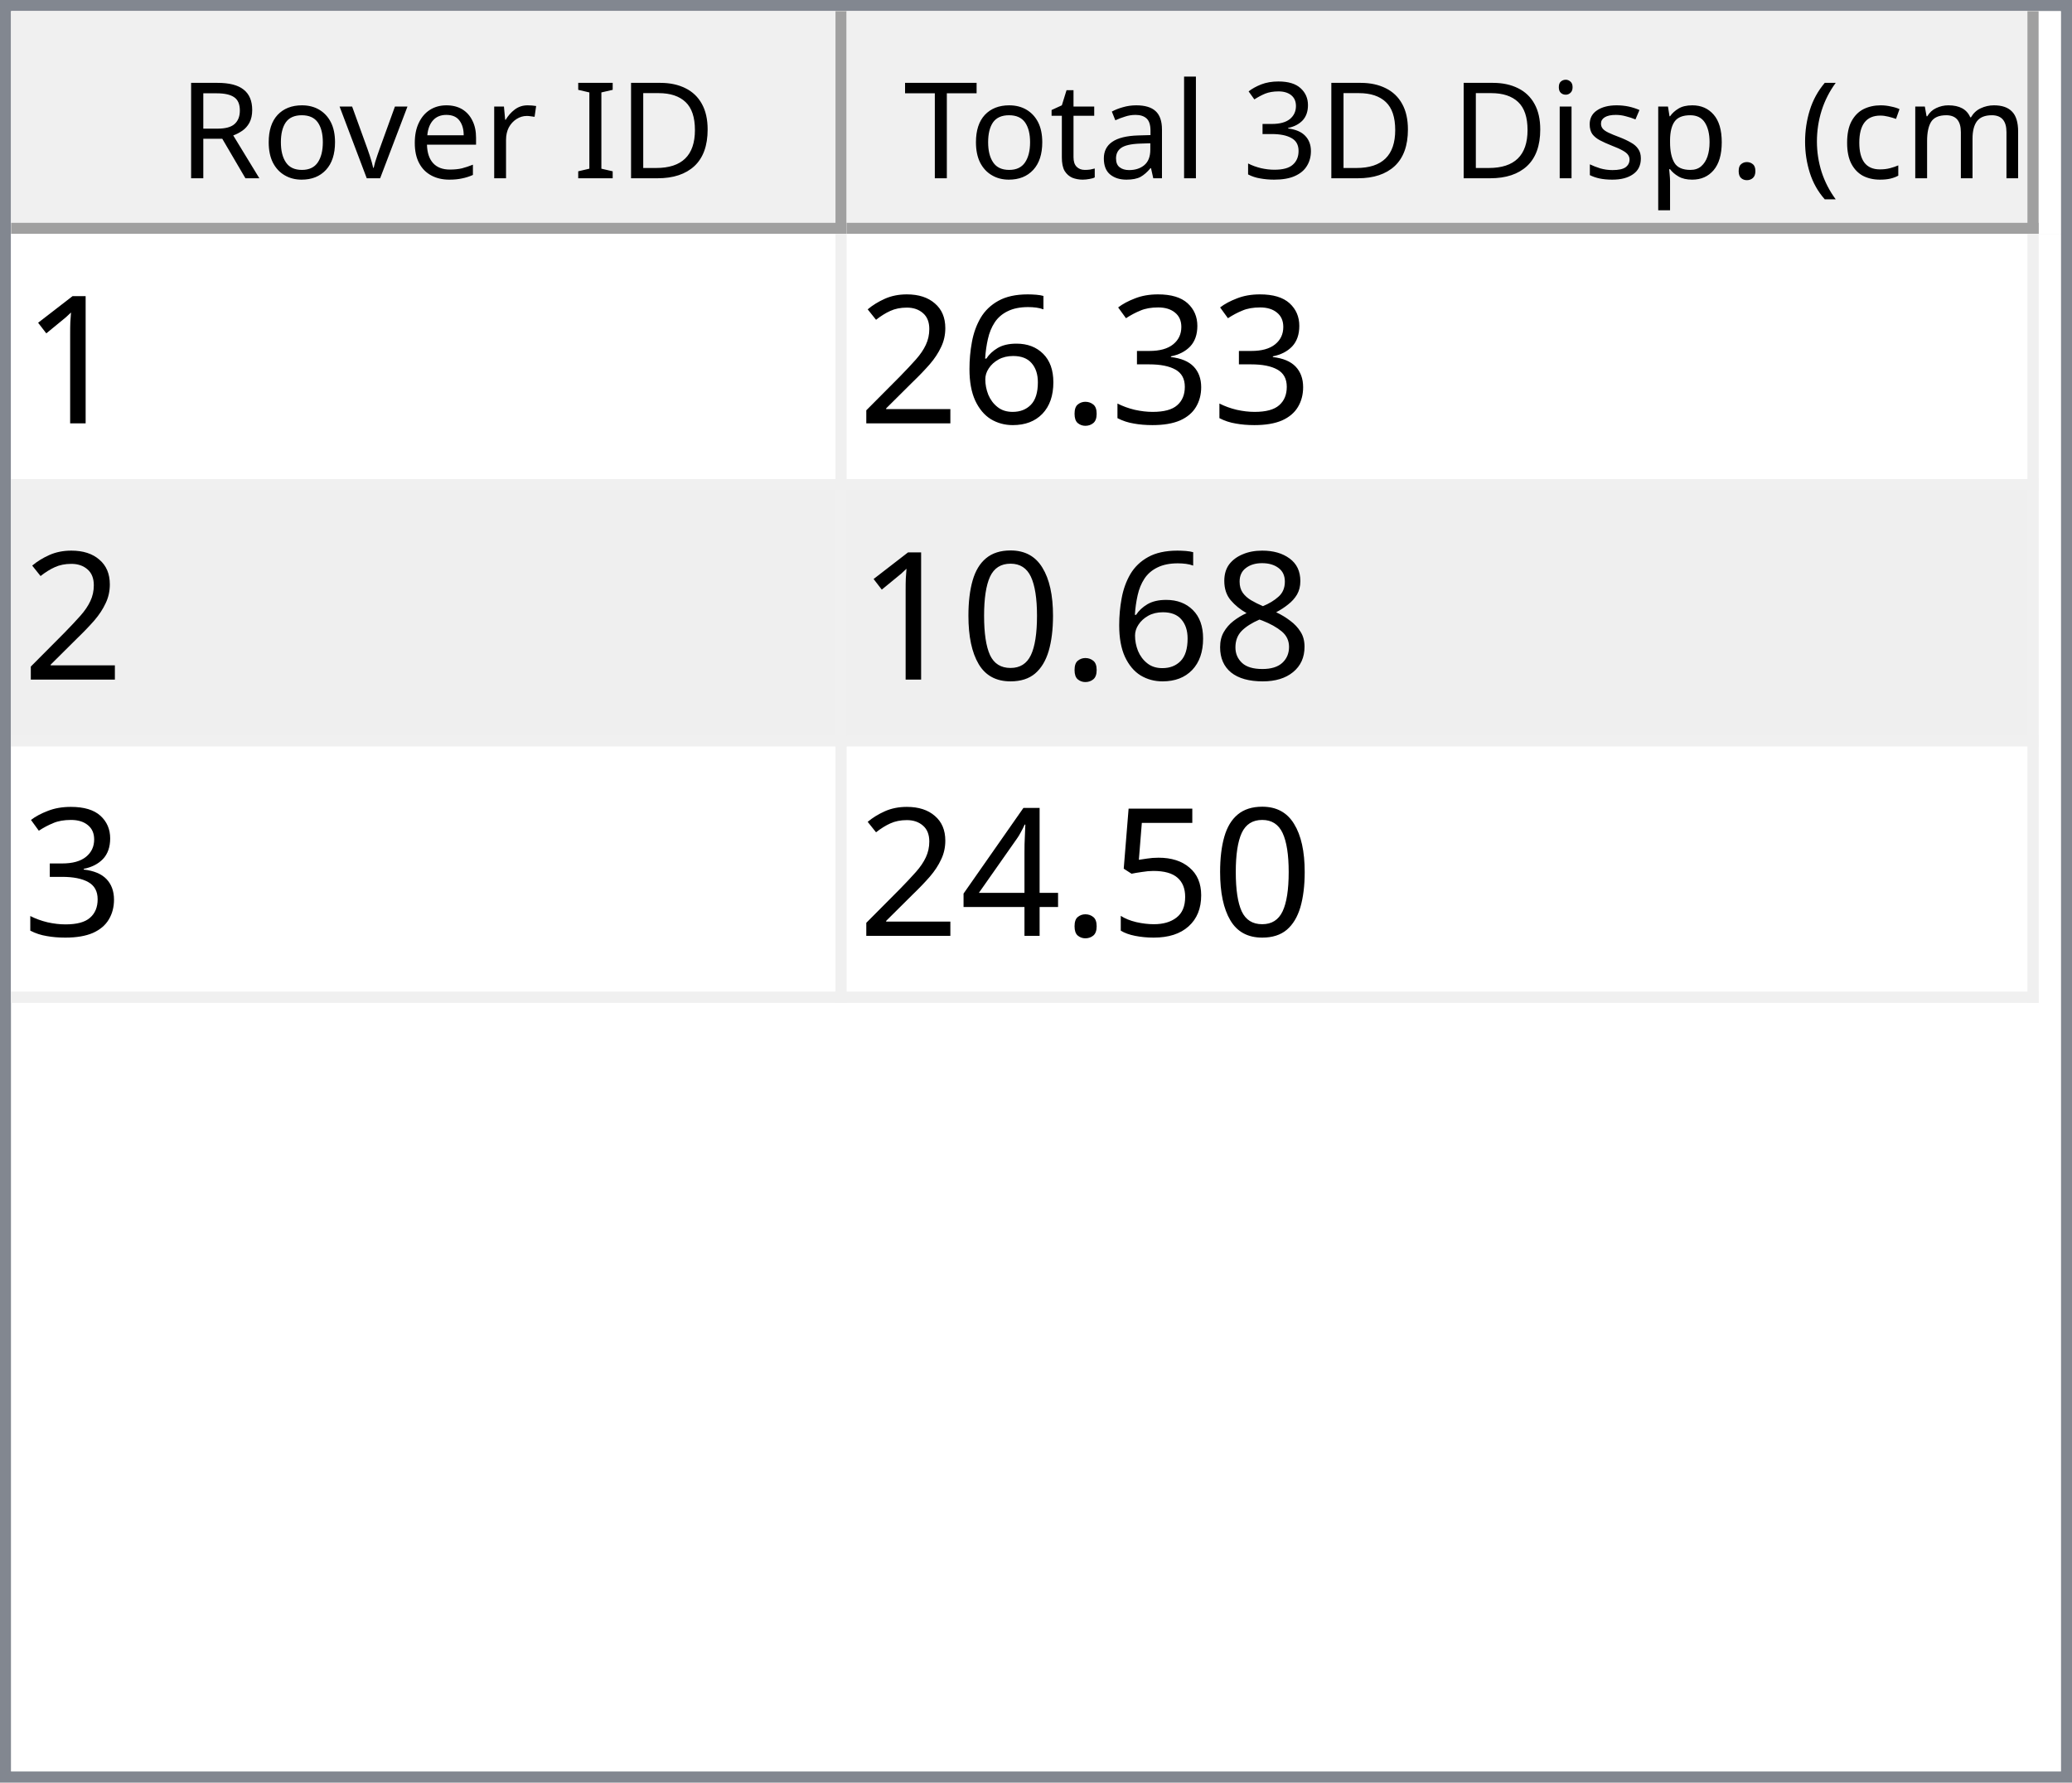
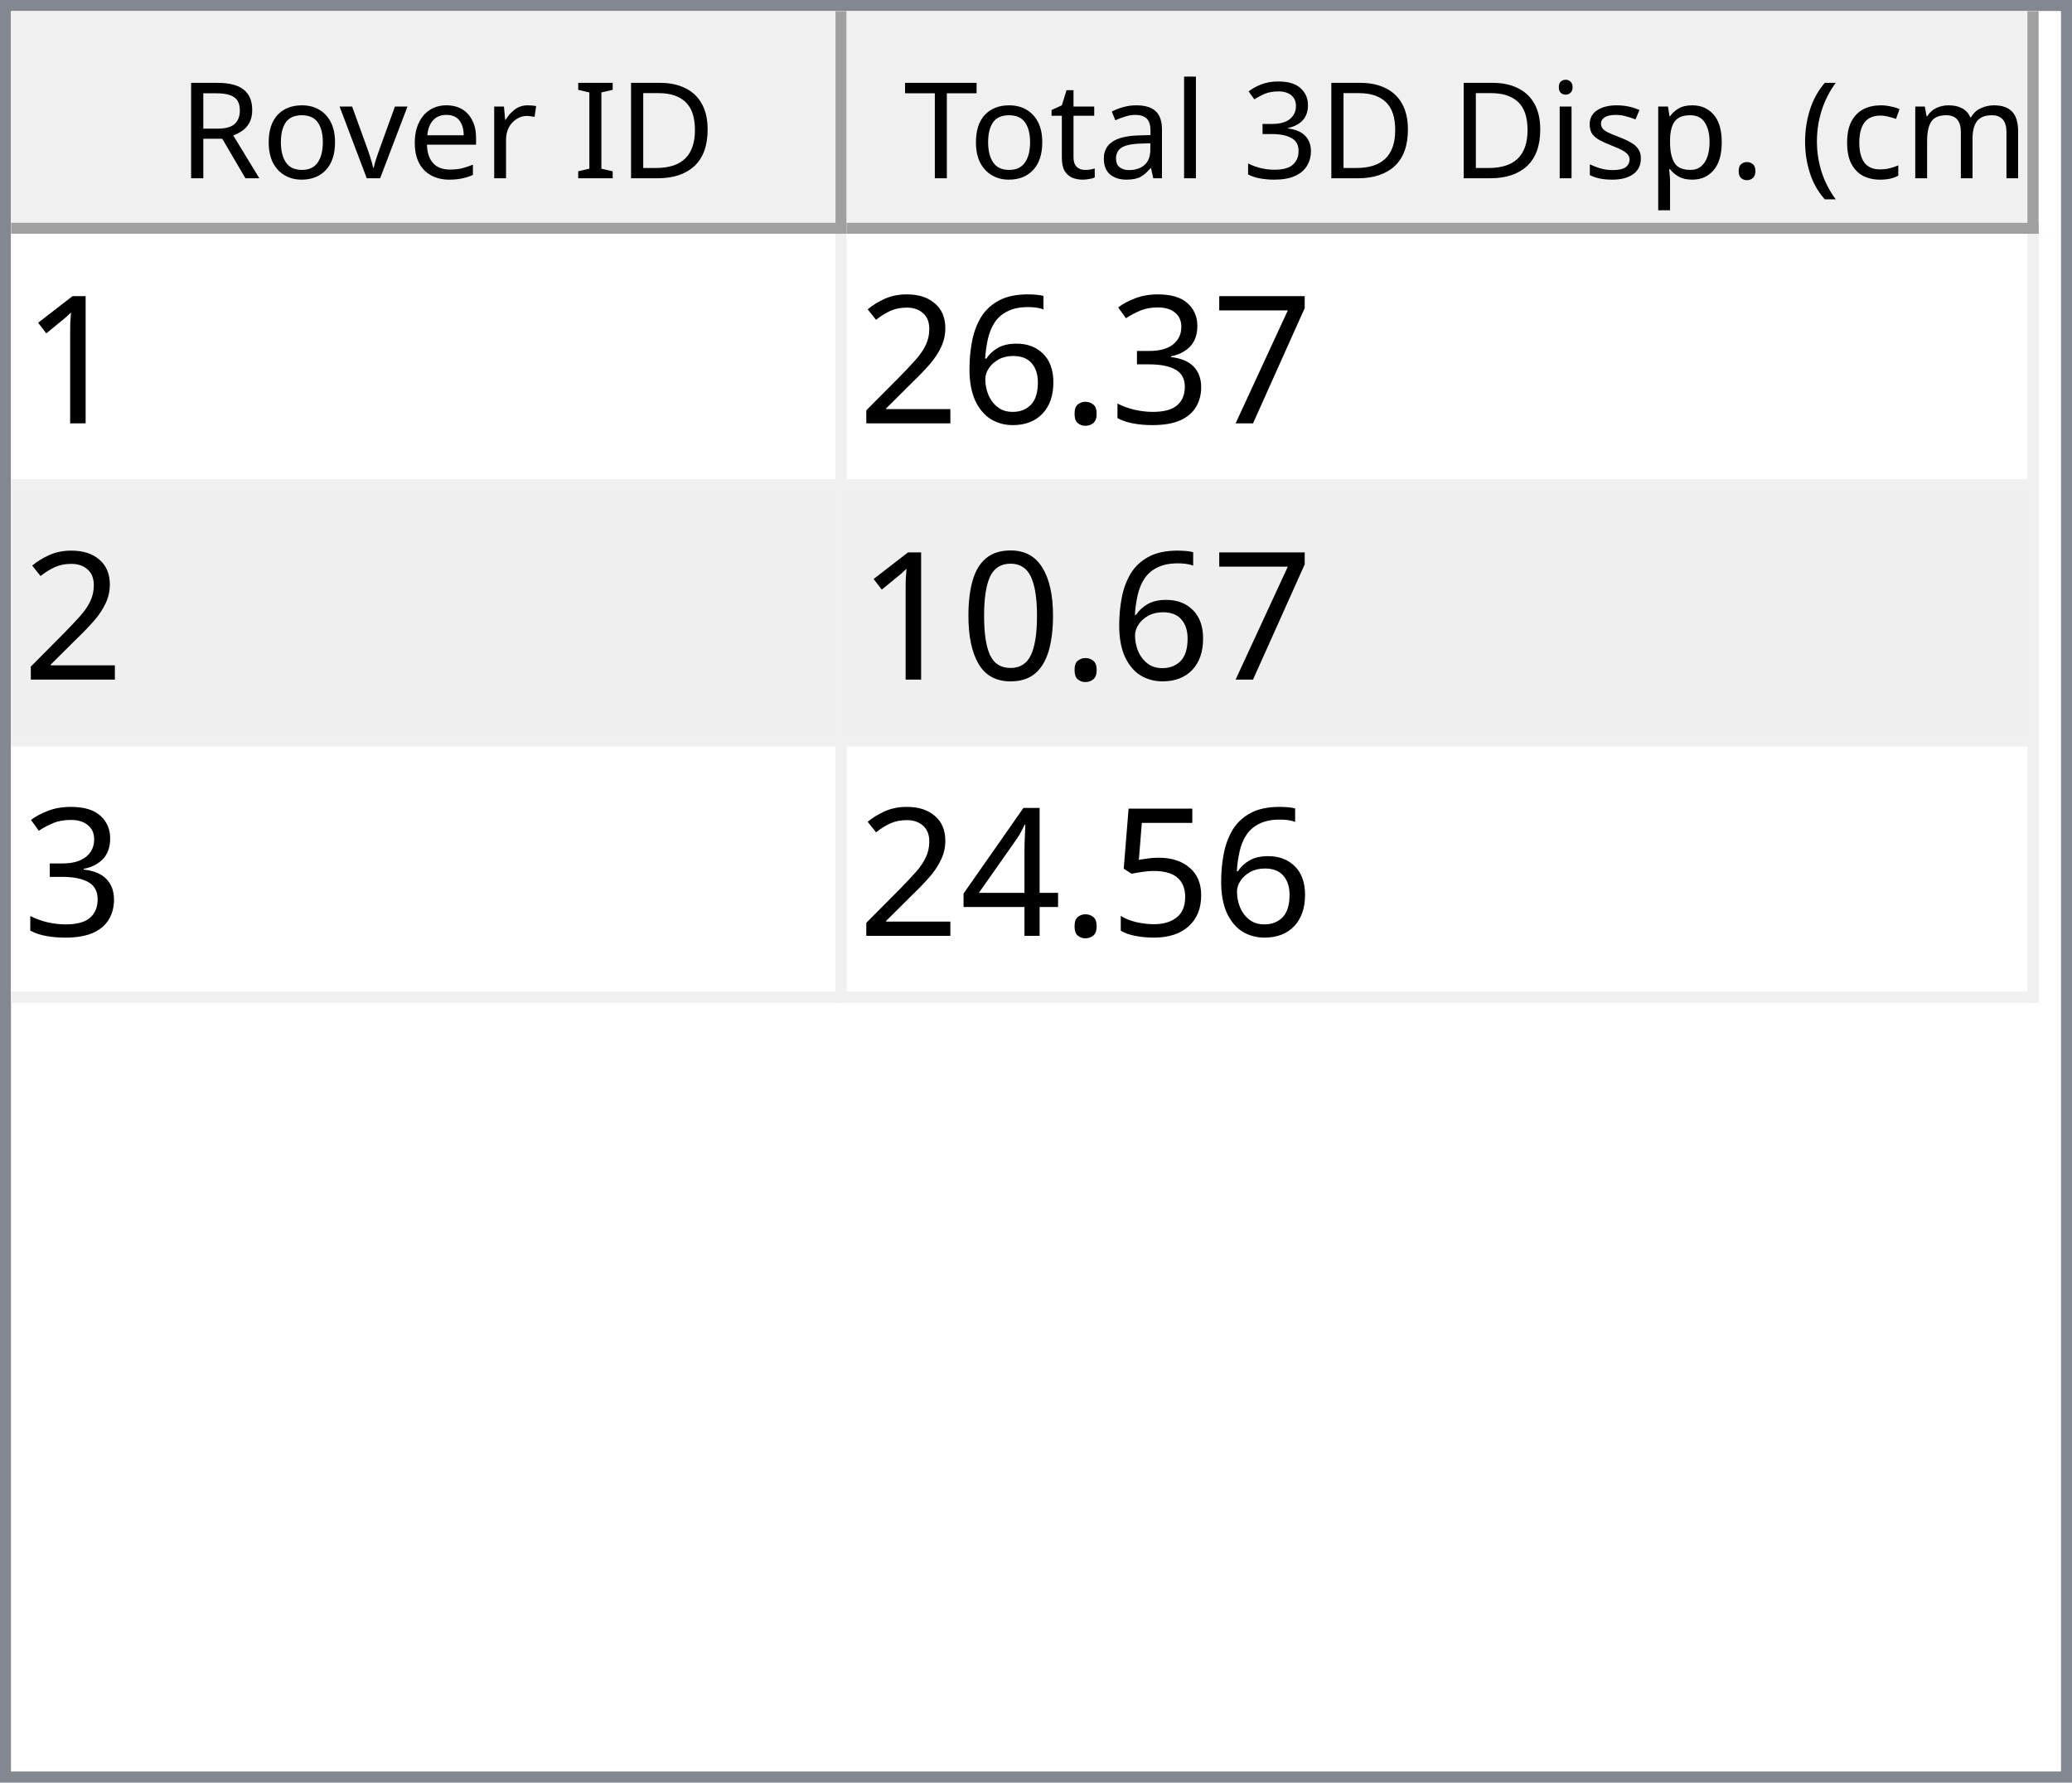
<svg xmlns="http://www.w3.org/2000/svg" style="fill-opacity:1; color-rendering:auto; color-interpolation:auto; text-rendering:auto; stroke:black; stroke-linecap:square; stroke-miterlimit:10; shape-rendering:auto; stroke-opacity:1; fill:black; stroke-dasharray:none; font-weight:normal; stroke-width:1; font-family:'Dialog'; font-style:normal; stroke-linejoin:miter; font-size:12px; stroke-dashoffset:0; image-rendering:auto;" width="186" height="160">
  <defs id="genericDefs" />
  <g>
    <defs id="defs1">
      <clipPath clipPathUnits="userSpaceOnUse" id="clipPath1">
        <path d="M0 0 L186 0 L186 160 L0 160 L0 0 Z" />
      </clipPath>
      <clipPath clipPathUnits="userSpaceOnUse" id="clipPath2">
        <path d="M0 0 L0 160 L186 160 L186 0 Z" />
      </clipPath>
      <clipPath clipPathUnits="userSpaceOnUse" id="clipPath3">
        <path d="M0 0 L0 20 L184 20 L184 0 Z" />
      </clipPath>
      <clipPath clipPathUnits="userSpaceOnUse" id="clipPath4">
        <path d="M0 0 L0 20 L75 20 L75 0 Z" />
      </clipPath>
      <clipPath clipPathUnits="userSpaceOnUse" id="clipPath5">
        <path d="M1 1 L1 19 L74 19 L74 1 Z" />
      </clipPath>
      <clipPath clipPathUnits="userSpaceOnUse" id="clipPath6">
        <path d="M0 0 L0 18 L73 18 L73 0 Z" />
      </clipPath>
      <clipPath clipPathUnits="userSpaceOnUse" id="clipPath7">
        <path d="M-0.5 -0.5 L-0.5 19.5 L74.5 19.5 L74.5 -0.5 Z" />
      </clipPath>
      <clipPath clipPathUnits="userSpaceOnUse" id="clipPath8">
        <path d="M0 0 L0 20 L107 20 L107 0 Z" />
      </clipPath>
      <clipPath clipPathUnits="userSpaceOnUse" id="clipPath9">
        <path d="M1 1 L1 19 L106 19 L106 1 Z" />
      </clipPath>
      <clipPath clipPathUnits="userSpaceOnUse" id="clipPath10">
        <path d="M0 0 L0 18 L105 18 L105 0 Z" />
      </clipPath>
      <clipPath clipPathUnits="userSpaceOnUse" id="clipPath11">
        <path d="M-0.5 -0.5 L-0.5 19.5 L106.5 19.5 L106.5 -0.5 Z" />
      </clipPath>
      <clipPath clipPathUnits="userSpaceOnUse" id="clipPath12">
        <path d="M0 0 L0 138 L184 138 L184 0 Z" />
      </clipPath>
      <clipPath clipPathUnits="userSpaceOnUse" id="clipPath13">
        <path d="M0 0 L0 69 L182 69 L182 0 Z" />
      </clipPath>
      <clipPath clipPathUnits="userSpaceOnUse" id="clipPath14">
        <path d="M-0.5 -0.5 L-0.5 68.5 L181.5 68.5 L181.5 -0.5 Z" />
      </clipPath>
      <clipPath clipPathUnits="userSpaceOnUse" id="clipPath15">
        <path d="M0 0 L0 22 L74 22 L74 0 Z" />
      </clipPath>
      <clipPath clipPathUnits="userSpaceOnUse" id="clipPath16">
        <path d="M0 0 L0 22 L106 22 L106 0 Z" />
      </clipPath>
      <font horiz-adv-x="64.551" id="font1">
        <font-face ascent="107.91" descent="25.098" units-per-em="100" style="font-style:normal; font-family:Segoe UI; font-weight:normal;" />
        <missing-glyph horiz-adv-x="64.551" d="M8.109 0 L8.109 68.266 L56.453 68.266 L56.453 0 L8.109 0 ZM15.328 7.234 L49.219 7.234 L49.219 61.031 L15.328 61.031 L15.328 7.234 Z" />
        <glyph unicode="D" horiz-adv-x="70.117" d="M9.188 0 L9.188 70.016 L28.516 70.016 Q65.531 70.016 65.531 35.891 Q65.531 19.672 55.25 9.836 Q44.969 0 27.734 0 L9.188 0 ZM17.391 62.594 L17.391 7.422 L27.828 7.422 Q41.609 7.422 49.273 14.797 Q56.938 22.172 56.938 35.688 Q56.938 62.594 28.328 62.594 L17.391 62.594 Z" />
        <glyph unicode="I" horiz-adv-x="26.611" d="M17.391 0 L9.188 0 L9.188 70.016 L17.391 70.016 L17.391 0 Z" />
        <glyph unicode=" " horiz-adv-x="27.393" d="" />
        <glyph unicode="r" horiz-adv-x="34.766" d="M34.188 41.891 Q32.078 43.5 28.125 43.5 Q23 43.5 19.555 38.672 Q16.109 33.844 16.109 25.484 L16.109 0 L8.109 0 L8.109 50 L16.109 50 L16.109 39.703 L16.312 39.703 Q18.016 44.969 21.531 47.922 Q25.047 50.875 29.391 50.875 Q32.516 50.875 34.188 50.203 L34.188 41.891 Z" />
        <glyph unicode="e" horiz-adv-x="52.295" d="M48.297 23 L12.984 23 Q13.188 14.656 17.484 10.109 Q21.781 5.562 29.297 5.562 Q37.75 5.562 44.828 11.141 L44.828 3.609 Q38.234 -1.172 27.391 -1.172 Q16.797 -1.172 10.742 5.641 Q4.688 12.453 4.688 24.812 Q4.688 36.469 11.305 43.82 Q17.922 51.172 27.734 51.172 Q37.547 51.172 42.922 44.828 Q48.297 38.484 48.297 27.203 L48.297 23 ZM40.094 29.781 Q40.047 36.719 36.75 40.578 Q33.453 44.438 27.594 44.438 Q21.922 44.438 17.969 40.383 Q14.016 36.328 13.094 29.781 L40.094 29.781 Z" />
        <glyph unicode="v" horiz-adv-x="47.9" d="M47.406 50 L27.484 0 L19.625 0 L0.688 50 L9.469 50 L22.172 13.672 Q23.578 9.672 23.922 6.688 L24.125 6.688 Q24.609 10.453 25.688 13.484 L38.969 50 L47.406 50 Z" />
        <glyph unicode="o" horiz-adv-x="58.594" d="M29 -1.172 Q17.922 -1.172 11.305 5.836 Q4.688 12.844 4.688 24.422 Q4.688 37.016 11.57 44.094 Q18.453 51.172 30.172 51.172 Q41.359 51.172 47.633 44.289 Q53.906 37.406 53.906 25.203 Q53.906 13.234 47.141 6.031 Q40.375 -1.172 29 -1.172 ZM29.594 44.438 Q21.875 44.438 17.383 39.188 Q12.891 33.938 12.891 24.703 Q12.891 15.828 17.43 10.695 Q21.969 5.562 29.594 5.562 Q37.359 5.562 41.531 10.594 Q45.703 15.625 45.703 24.906 Q45.703 34.281 41.531 39.359 Q37.359 44.438 29.594 44.438 Z" />
        <glyph unicode="R" horiz-adv-x="59.814" d="M59.375 0 L49.609 0 L37.891 19.625 Q36.281 22.359 34.766 24.289 Q33.25 26.219 31.664 27.438 Q30.078 28.656 28.25 29.219 Q26.422 29.781 24.125 29.781 L17.391 29.781 L17.391 0 L9.188 0 L9.188 70.016 L30.078 70.016 Q34.672 70.016 38.555 68.867 Q42.438 67.719 45.289 65.375 Q48.141 63.031 49.758 59.547 Q51.375 56.062 51.375 51.375 Q51.375 47.703 50.273 44.656 Q49.172 41.609 47.148 39.211 Q45.125 36.812 42.266 35.133 Q39.406 33.453 35.844 32.516 L35.844 32.328 Q37.594 31.547 38.891 30.547 Q40.188 29.547 41.359 28.18 Q42.531 26.812 43.68 25.078 Q44.828 23.344 46.234 21.047 L59.375 0 ZM17.391 62.594 L17.391 37.203 L28.516 37.203 Q31.594 37.203 34.203 38.133 Q36.812 39.062 38.719 40.797 Q40.625 42.531 41.703 45.047 Q42.781 47.562 42.781 50.688 Q42.781 56.297 39.141 59.445 Q35.5 62.594 28.609 62.594 L17.391 62.594 Z" />
        <glyph unicode=")" horiz-adv-x="30.176" d="M8.297 -15.922 L1.172 -15.922 Q16.406 2.344 16.406 26.812 Q16.406 51.469 1.078 70.016 L8.297 70.016 Q23.531 52.156 23.531 26.703 Q23.531 1.375 8.297 -15.922 Z" />
        <glyph unicode="m" horiz-adv-x="86.133" d="M79.109 0 L71.094 0 L71.094 28.719 Q71.094 37.016 68.531 40.727 Q65.969 44.438 59.906 44.438 Q54.781 44.438 51.195 39.75 Q47.609 35.062 47.609 28.516 L47.609 0 L39.594 0 L39.594 29.688 Q39.594 44.438 28.219 44.438 Q22.953 44.438 19.531 40.016 Q16.109 35.594 16.109 28.516 L16.109 0 L8.109 0 L8.109 50 L16.109 50 L16.109 42.094 L16.312 42.094 Q21.625 51.172 31.844 51.172 Q36.969 51.172 40.773 48.312 Q44.578 45.453 46 40.828 Q51.562 51.172 62.594 51.172 Q79.109 51.172 79.109 30.812 L79.109 0 Z" />
        <glyph unicode="c" horiz-adv-x="46.191" d="M42.188 2.297 Q36.422 -1.172 28.516 -1.172 Q17.828 -1.172 11.258 5.789 Q4.688 12.75 4.688 23.828 Q4.688 36.188 11.766 43.68 Q18.844 51.172 30.672 51.172 Q37.25 51.172 42.281 48.734 L42.281 40.531 Q36.719 44.438 30.375 44.438 Q22.703 44.438 17.797 38.945 Q12.891 33.453 12.891 24.516 Q12.891 15.719 17.508 10.641 Q22.125 5.562 29.891 5.562 Q36.422 5.562 42.188 9.906 L42.188 2.297 Z" />
        <glyph unicode="(" horiz-adv-x="30.176" d="M29.109 -15.922 L21.969 -15.922 Q6.844 1.375 6.844 26.703 Q6.844 52.156 21.969 70.016 L29.203 70.016 Q13.875 51.469 13.875 26.812 Q13.875 2.344 29.109 -15.922 Z" />
        <glyph unicode="." horiz-adv-x="21.68" d="M10.891 -1.078 Q8.641 -1.078 7.055 0.539 Q5.469 2.156 5.469 4.391 Q5.469 6.641 7.055 8.273 Q8.641 9.906 10.891 9.906 Q13.188 9.906 14.797 8.273 Q16.406 6.641 16.406 4.391 Q16.406 2.156 14.797 0.539 Q13.188 -1.078 10.891 -1.078 Z" />
        <glyph unicode="p" horiz-adv-x="58.789" d="M16.312 7.234 L16.109 7.234 L16.109 -23 L8.109 -23 L8.109 50 L16.109 50 L16.109 41.219 L16.312 41.219 Q22.219 51.172 33.594 51.172 Q43.266 51.172 48.688 44.461 Q54.109 37.75 54.109 26.469 Q54.109 13.922 48 6.375 Q41.891 -1.172 31.297 -1.172 Q21.578 -1.172 16.312 7.234 ZM16.109 27.391 L16.109 20.406 Q16.109 14.203 20.141 9.883 Q24.172 5.562 30.375 5.562 Q37.641 5.562 41.773 11.133 Q45.906 16.703 45.906 26.609 Q45.906 34.969 42.047 39.703 Q38.188 44.438 31.594 44.438 Q24.609 44.438 20.359 39.578 Q16.109 34.719 16.109 27.391 Z" />
        <glyph unicode="s" horiz-adv-x="42.432" d="M5.078 1.812 L5.078 10.406 Q11.625 5.562 19.484 5.562 Q30.031 5.562 30.031 12.594 Q30.031 14.594 29.125 15.992 Q28.219 17.391 26.68 18.461 Q25.141 19.531 23.07 20.383 Q21 21.234 18.609 22.172 Q15.281 23.484 12.766 24.828 Q10.25 26.172 8.57 27.859 Q6.891 29.547 6.031 31.695 Q5.172 33.844 5.172 36.719 Q5.172 40.234 6.789 42.945 Q8.406 45.656 11.086 47.484 Q13.766 49.312 17.211 50.242 Q20.656 51.172 24.312 51.172 Q30.812 51.172 35.938 48.922 L35.938 40.828 Q30.422 44.438 23.25 44.438 Q21 44.438 19.195 43.922 Q17.391 43.406 16.094 42.477 Q14.797 41.547 14.086 40.258 Q13.375 38.969 13.375 37.406 Q13.375 35.453 14.086 34.133 Q14.797 32.812 16.164 31.789 Q17.531 30.766 19.484 29.938 Q21.438 29.109 23.922 28.125 Q27.25 26.859 29.883 25.516 Q32.516 24.172 34.375 22.484 Q36.234 20.797 37.234 18.602 Q38.234 16.406 38.234 13.375 Q38.234 9.672 36.602 6.938 Q34.969 4.203 32.234 2.398 Q29.5 0.594 25.93 -0.289 Q22.359 -1.172 18.453 -1.172 Q10.75 -1.172 5.078 1.812 Z" />
        <glyph unicode="i" horiz-adv-x="24.219" d="M12.203 62.703 Q10.062 62.703 8.547 64.164 Q7.031 65.625 7.031 67.875 Q7.031 70.125 8.547 71.609 Q10.062 73.094 12.203 73.094 Q14.406 73.094 15.945 71.609 Q17.484 70.125 17.484 67.875 Q17.484 65.719 15.945 64.211 Q14.406 62.703 12.203 62.703 ZM16.109 0 L8.109 0 L8.109 50 L16.109 50 L16.109 0 Z" />
        <glyph unicode="3" horiz-adv-x="53.906" d="M46.531 19.828 Q46.531 15.094 44.75 11.211 Q42.969 7.328 39.719 4.57 Q36.469 1.812 31.93 0.297 Q27.391 -1.219 21.922 -1.219 Q11.922 -1.219 6 2.594 L6 11.188 Q13.094 5.609 22.219 5.609 Q25.875 5.609 28.828 6.539 Q31.781 7.469 33.906 9.227 Q36.031 10.984 37.18 13.477 Q38.328 15.969 38.328 19.094 Q38.328 32.812 18.797 32.812 L12.984 32.812 L12.984 39.594 L18.5 39.594 Q35.797 39.594 35.797 52.484 Q35.797 64.406 22.609 64.406 Q15.188 64.406 8.688 59.422 L8.688 67.188 Q15.375 71.188 24.609 71.188 Q29 71.188 32.57 69.969 Q36.141 68.75 38.68 66.555 Q41.219 64.359 42.609 61.281 Q44 58.203 44 54.5 Q44 40.672 30.031 36.719 L30.031 36.531 Q33.594 36.141 36.625 34.797 Q39.656 33.453 41.852 31.305 Q44.047 29.156 45.289 26.25 Q46.531 23.344 46.531 19.828 Z" />
        <glyph unicode="l" horiz-adv-x="24.219" d="M16.109 0 L8.109 0 L8.109 74.031 L16.109 74.031 L16.109 0 Z" />
        <glyph unicode="a" horiz-adv-x="50.879" d="M43.891 0 L35.891 0 L35.891 7.812 L35.688 7.812 Q30.469 -1.172 20.312 -1.172 Q12.844 -1.172 8.617 2.781 Q4.391 6.734 4.391 13.281 Q4.391 27.297 20.906 29.594 L35.891 31.688 Q35.891 44.438 25.594 44.438 Q16.547 44.438 9.281 38.281 L9.281 46.484 Q16.656 51.172 26.266 51.172 Q43.891 51.172 43.891 32.516 L43.891 0 ZM35.891 25.297 L23.828 23.641 Q18.266 22.859 15.43 20.875 Q12.594 18.891 12.594 13.875 Q12.594 10.203 15.211 7.883 Q17.828 5.562 22.172 5.562 Q28.125 5.562 32.008 9.742 Q35.891 13.922 35.891 20.312 L35.891 25.297 Z" />
        <glyph unicode="t" horiz-adv-x="33.887" d="M31.297 0.484 Q28.469 -1.078 23.828 -1.078 Q10.688 -1.078 10.688 13.578 L10.688 43.172 L2.094 43.172 L2.094 50 L10.688 50 L10.688 62.203 L18.703 64.797 L18.703 50 L31.297 50 L31.297 43.172 L18.703 43.172 L18.703 14.984 Q18.703 9.969 20.414 7.82 Q22.125 5.672 26.078 5.672 Q29.109 5.672 31.297 7.328 L31.297 0.484 Z" />
        <glyph unicode="T" horiz-adv-x="52.393" d="M50.594 62.594 L30.375 62.594 L30.375 0 L22.172 0 L22.172 62.594 L2 62.594 L2 70.016 L50.594 70.016 L50.594 62.594 Z" />
      </font>
      <font horiz-adv-x="75.0" id="font2">
        <font-face ascent="100.537" descent="21.973" units-per-em="100" style="font-style:normal; font-family:sans-serif; font-weight:normal;" />
        <missing-glyph horiz-adv-x="75.0" d="M12.5 0 L12.5 62.5 L62.5 62.5 L62.5 0 L12.5 0 ZM14.062 1.562 L60.938 1.562 L60.938 60.938 L14.062 60.938 L14.062 1.562 Z" />
        <glyph unicode="1" horiz-adv-x="55.615" d="M37.25 0 L28.469 0 L28.469 56 Q25.297 52.984 20.141 49.953 Q14.984 46.922 10.891 45.406 L10.891 53.906 Q18.266 57.375 23.781 62.305 Q29.297 67.234 31.594 71.875 L37.25 71.875 L37.25 0 Z" />
+         <glyph unicode="7" horiz-adv-x="55.615" d="M4.734 62.203 L4.734 70.656 L51.078 70.656 L51.078 63.812 Q44.234 56.547 37.523 44.484 Q30.812 32.422 27.156 19.672 Q24.516 10.688 23.781 0 L14.75 0 Q14.891 8.453 18.062 20.414 Q21.234 32.375 27.172 43.484 Q33.109 54.594 39.797 62.203 L4.734 62.203 Z" />
        <glyph unicode="3" horiz-adv-x="55.615" d="M4.203 18.891 L12.984 20.062 Q14.5 12.594 18.141 9.297 Q21.781 6 27 6 Q33.203 6 37.477 10.297 Q41.75 14.594 41.75 20.953 Q41.75 27 37.797 30.93 Q33.844 34.859 27.734 34.859 Q25.25 34.859 21.531 33.891 L22.516 41.609 Q23.391 41.5 23.922 41.5 Q29.547 41.5 34.039 44.43 Q38.531 47.359 38.531 53.469 Q38.531 58.297 35.258 61.477 Q31.984 64.656 26.812 64.656 Q21.688 64.656 18.266 61.43 Q14.844 58.203 13.875 51.766 L5.078 53.328 Q6.688 62.156 12.398 67.016 Q18.109 71.875 26.609 71.875 Q32.469 71.875 37.398 69.359 Q42.328 66.844 44.945 62.5 Q47.562 58.156 47.562 53.266 Q47.562 48.641 45.07 44.828 Q42.578 41.016 37.703 38.766 Q44.047 37.312 47.562 32.695 Q51.078 28.078 51.078 21.141 Q51.078 11.766 44.242 5.25 Q37.406 -1.266 26.953 -1.266 Q17.531 -1.266 11.305 4.352 Q5.078 9.969 4.203 18.891 Z" />
        <glyph unicode="." horiz-adv-x="27.783" d="M9.078 0 L9.078 10.016 L19.094 10.016 L19.094 0 L9.078 0 Z" />
        <glyph unicode="6" horiz-adv-x="55.615" d="M49.75 54.047 L41.016 53.375 Q39.844 58.547 37.703 60.891 Q34.125 64.656 28.906 64.656 Q24.703 64.656 21.531 62.312 Q17.391 59.281 14.992 53.469 Q12.594 47.656 12.5 36.922 Q15.672 41.75 20.266 44.094 Q24.859 46.438 29.891 46.438 Q38.672 46.438 44.852 39.969 Q51.031 33.5 51.031 23.25 Q51.031 16.5 48.125 10.719 Q45.219 4.938 40.141 1.859 Q35.062 -1.219 28.609 -1.219 Q17.625 -1.219 10.695 6.859 Q3.766 14.938 3.766 33.5 Q3.766 54.25 11.422 63.672 Q18.109 71.875 29.438 71.875 Q37.891 71.875 43.289 67.141 Q48.688 62.406 49.75 54.047 ZM13.875 23.188 Q13.875 18.656 15.797 14.508 Q17.719 10.359 21.188 8.18 Q24.656 6 28.469 6 Q34.031 6 38.039 10.492 Q42.047 14.984 42.047 22.703 Q42.047 30.125 38.086 34.398 Q34.125 38.672 28.125 38.672 Q22.172 38.672 18.023 34.398 Q13.875 30.125 13.875 23.188 Z" />
        <glyph unicode="2" horiz-adv-x="55.615" d="M50.344 8.453 L50.344 0 L3.031 0 Q2.938 3.172 4.047 6.109 Q5.859 10.938 9.836 15.625 Q13.812 20.312 21.344 26.469 Q33.016 36.031 37.117 41.625 Q41.219 47.219 41.219 52.203 Q41.219 57.422 37.477 61.008 Q33.734 64.594 27.734 64.594 Q21.391 64.594 17.578 60.789 Q13.766 56.984 13.719 50.25 L4.688 51.172 Q5.609 61.281 11.664 66.578 Q17.719 71.875 27.938 71.875 Q38.234 71.875 44.242 66.164 Q50.25 60.453 50.25 52 Q50.25 47.703 48.492 43.555 Q46.734 39.406 42.656 34.812 Q38.578 30.219 29.109 22.219 Q21.188 15.578 18.945 13.211 Q16.703 10.844 15.234 8.453 L50.344 8.453 Z" />
-         <glyph unicode="8" horiz-adv-x="55.615" d="M17.672 38.812 Q12.203 40.828 9.57 44.539 Q6.938 48.25 6.938 53.422 Q6.938 61.234 12.555 66.555 Q18.172 71.875 27.484 71.875 Q36.859 71.875 42.578 66.43 Q48.297 60.984 48.297 53.172 Q48.297 48.188 45.68 44.508 Q43.062 40.828 37.75 38.812 Q44.344 36.672 47.781 31.883 Q51.219 27.094 51.219 20.453 Q51.219 11.281 44.727 5.031 Q38.234 -1.219 27.641 -1.219 Q17.047 -1.219 10.547 5.055 Q4.047 11.328 4.047 20.703 Q4.047 27.688 7.594 32.398 Q11.141 37.109 17.672 38.812 ZM15.922 53.719 Q15.922 48.641 19.195 45.414 Q22.469 42.188 27.688 42.188 Q32.766 42.188 36.016 45.383 Q39.266 48.578 39.266 53.219 Q39.266 58.062 35.914 61.359 Q32.562 64.656 27.594 64.656 Q22.562 64.656 19.242 61.43 Q15.922 58.203 15.922 53.719 ZM13.094 20.656 Q13.094 16.891 14.875 13.375 Q16.656 9.859 20.172 7.93 Q23.688 6 27.734 6 Q34.031 6 38.133 10.055 Q42.234 14.109 42.234 20.359 Q42.234 26.703 38.016 30.859 Q33.797 35.016 27.438 35.016 Q21.234 35.016 17.164 30.914 Q13.094 26.812 13.094 20.656 Z" />
        <glyph unicode="0" horiz-adv-x="55.615" d="M4.156 35.297 Q4.156 48 6.766 55.742 Q9.375 63.484 14.523 67.68 Q19.672 71.875 27.484 71.875 Q33.25 71.875 37.594 69.555 Q41.938 67.234 44.773 62.867 Q47.609 58.5 49.219 52.227 Q50.828 45.953 50.828 35.297 Q50.828 22.703 48.242 14.969 Q45.656 7.234 40.508 3.008 Q35.359 -1.219 27.484 -1.219 Q17.141 -1.219 11.234 6.203 Q4.156 15.141 4.156 35.297 ZM13.188 35.297 Q13.188 17.672 17.312 11.836 Q21.438 6 27.484 6 Q33.547 6 37.672 11.859 Q41.797 17.719 41.797 35.297 Q41.797 52.984 37.672 58.789 Q33.547 64.594 27.391 64.594 Q21.344 64.594 17.719 59.469 Q13.188 52.938 13.188 35.297 Z" />
        <glyph unicode="5" horiz-adv-x="55.615" d="M4.156 18.75 L13.375 19.531 Q14.406 12.797 18.141 9.398 Q21.875 6 27.156 6 Q33.5 6 37.891 10.789 Q42.281 15.578 42.281 23.484 Q42.281 31 38.062 35.352 Q33.844 39.703 27 39.703 Q22.75 39.703 19.336 37.773 Q15.922 35.844 13.969 32.766 L5.719 33.844 L12.641 70.609 L48.25 70.609 L48.25 62.203 L19.672 62.203 L15.828 42.969 Q22.266 47.469 29.344 47.469 Q38.719 47.469 45.164 40.969 Q51.609 34.469 51.609 24.266 Q51.609 14.547 45.953 7.469 Q39.062 -1.219 27.156 -1.219 Q17.391 -1.219 11.211 4.25 Q5.031 9.719 4.156 18.75 Z" />
        <glyph unicode="4" horiz-adv-x="55.615" d="M32.328 0 L32.328 17.141 L1.266 17.141 L1.266 25.203 L33.938 71.578 L41.109 71.578 L41.109 25.203 L50.781 25.203 L50.781 17.141 L41.109 17.141 L41.109 0 L32.328 0 ZM32.328 25.203 L32.328 57.469 L9.906 25.203 L32.328 25.203 Z" />
      </font>
    </defs>
    <g style="fill:white; stroke:white;">
      <rect x="0" y="0" width="186" style="clip-path:url(#clipPath1); stroke:none;" height="160" />
    </g>
    <g style="fill:white; text-rendering:optimizeSpeed; color-rendering:optimizeSpeed; image-rendering:optimizeSpeed; shape-rendering:crispEdges; stroke:white; color-interpolation:sRGB;">
      <rect x="0" width="186" height="160" y="0" style="stroke:none;" />
      <path style="stroke:none;" d="M0 160 L186 160 L186 0 L0 0 Z" />
    </g>
    <g style="fill:rgb(240,240,240); font-family:'Segoe UI'; stroke:rgb(240,240,240);">
      <rect x="0" y="0" width="186" style="clip-path:url(#clipPath2); stroke:none;" height="160" />
    </g>
    <g style="fill:rgb(130,135,144); font-family:'Segoe UI'; stroke:rgb(130,135,144);">
      <path d="M0 0 L186 0 L186 160 L0 160 L0 0 ZM1 1 L185 1 L185 159 L1 159 L1 1 Z" style="fill-rule:evenodd; clip-path:url(#clipPath2); stroke:none;" />
    </g>
    <g style="fill:white; font-family:'Segoe UI'; stroke:white;" transform="translate(1,1)">
      <rect x="0" y="0" width="184" style="clip-path:url(#clipPath3); stroke:none;" height="20" />
    </g>
    <g style="fill:rgb(240,240,240); font-family:'Segoe UI'; stroke:rgb(240,240,240);" transform="translate(1,1)">
      <rect x="0" y="0" width="75" style="clip-path:url(#clipPath4); stroke:none;" height="20" />
    </g>
    <g style="font-family:'Segoe UI';" transform="translate(2,2)">
      <text x="14" xml:space="preserve" y="14" style="clip-path:url(#clipPath6); stroke:none;">Rover ID</text>
    </g>
    <g style="fill:rgb(160,160,160); font-family:'Segoe UI'; stroke:rgb(160,160,160); stroke-linejoin:bevel;" transform="translate(1.5,1.5)">
      <line x1="74" x2="74" y1="0" style="fill:none; clip-path:url(#clipPath7);" y2="19" />
    </g>
    <g style="fill:rgb(160,160,160); font-family:'Segoe UI'; stroke:rgb(160,160,160); stroke-linejoin:bevel;" transform="matrix(1,0,0,1,1,1) translate(0.5,0.5)">
      <line x1="0" x2="74" y1="19" style="fill:none; clip-path:url(#clipPath7);" y2="19" />
    </g>
    <g style="fill:rgb(240,240,240); font-family:'Segoe UI'; stroke:rgb(240,240,240);" transform="translate(76,1)">
      <rect x="0" y="0" width="107" style="clip-path:url(#clipPath8); stroke:none;" height="20" />
    </g>
    <g style="font-family:'Segoe UI';" transform="translate(77,2)">
      <text x="1" xml:space="preserve" y="14" style="clip-path:url(#clipPath10); stroke:none;"> Total 3D Disp. (cm)</text>
    </g>
    <g style="fill:rgb(160,160,160); font-family:'Segoe UI'; stroke:rgb(160,160,160); stroke-linejoin:bevel;" transform="translate(76.5,1.5)">
      <line x1="106" x2="106" y1="0" style="fill:none; clip-path:url(#clipPath11);" y2="19" />
    </g>
    <g style="fill:rgb(160,160,160); font-family:'Segoe UI'; stroke:rgb(160,160,160); stroke-linejoin:bevel;" transform="matrix(1,0,0,1,76,1) translate(0.5,0.5)">
      <line x1="0" x2="106" y1="19" style="fill:none; clip-path:url(#clipPath11);" y2="19" />
    </g>
    <g style="fill:white; font-family:'Segoe UI'; stroke:white;" transform="translate(1,21)">
      <rect x="0" y="0" width="184" style="clip-path:url(#clipPath12); stroke:none;" height="138" />
    </g>
    <g style="fill:rgb(240,240,240); font-size:16px; font-family:sans-serif; stroke:rgb(240,240,240);" transform="translate(1,21)">
      <rect x="0" y="0" width="182" style="clip-path:url(#clipPath13); stroke:none;" height="69" />
      <line transform="translate(0.5,0.5)" x1="0" x2="181" y1="22" style="clip-path:url(#clipPath14); fill:none; stroke-linejoin:bevel;" y2="22" />
    </g>
    <g transform="matrix(1,0,0,1,1,21) translate(0.5,0.5)" style="fill:rgb(240,240,240); font-size:16px; font-family:sans-serif; stroke:rgb(240,240,240); stroke-linejoin:bevel;">
      <line x1="0" x2="181" y1="45" style="fill:none; clip-path:url(#clipPath14);" y2="45" />
    </g>
    <g transform="matrix(1,0,0,1,1,21) translate(0.5,0.5)" style="fill:rgb(240,240,240); font-size:16px; font-family:sans-serif; stroke:rgb(240,240,240); stroke-linejoin:bevel;">
      <line x1="0" x2="181" y1="68" style="fill:none; clip-path:url(#clipPath14);" y2="68" />
    </g>
    <g transform="matrix(1,0,0,1,1,21) translate(0.5,0.5)" style="fill:rgb(240,240,240); font-size:16px; font-family:sans-serif; stroke:rgb(240,240,240); stroke-linejoin:bevel;">
      <line x1="74" x2="74" y1="0" style="fill:none; clip-path:url(#clipPath14);" y2="68" />
    </g>
    <g transform="matrix(1,0,0,1,1,21) translate(0.5,0.5)" style="fill:rgb(240,240,240); font-size:16px; font-family:sans-serif; stroke:rgb(240,240,240); stroke-linejoin:bevel;">
      <line x1="181" x2="181" y1="0" style="fill:none; clip-path:url(#clipPath14);" y2="68" />
    </g>
    <g style="fill:white; font-size:16px; font-family:sans-serif; stroke:white;" transform="matrix(1,0,0,1,1,21)">
      <rect x="0" y="0" width="74" style="clip-path:url(#clipPath15); stroke:none;" height="22" />
      <text x="1" y="17" style="fill:black; clip-path:url(#clipPath15); stroke:none;" xml:space="preserve">1</text>
    </g>
    <g style="fill:white; font-size:16px; font-family:sans-serif; stroke:white;" transform="matrix(1,0,0,1,1,21) translate(75,0)">
      <rect x="0" y="0" width="106" style="clip-path:url(#clipPath16); stroke:none;" height="22" />
-       <text x="1" y="17" style="fill:black; clip-path:url(#clipPath16); stroke:none;" xml:space="preserve">26.33</text>
+       <text x="1" y="17" style="fill:black; clip-path:url(#clipPath16); stroke:none;" xml:space="preserve">26.37</text>
    </g>
    <g style="fill:rgb(239,239,239); font-size:16px; font-family:sans-serif; stroke:rgb(239,239,239);" transform="matrix(1,0,0,1,1,21) translate(0,23)">
      <rect x="0" y="0" width="74" style="clip-path:url(#clipPath15); stroke:none;" height="22" />
      <text x="1" y="17" style="fill:black; clip-path:url(#clipPath15); stroke:none;" xml:space="preserve">2</text>
    </g>
    <g style="fill:rgb(239,239,239); font-size:16px; font-family:sans-serif; stroke:rgb(239,239,239);" transform="matrix(1,0,0,1,1,21) translate(75,23)">
      <rect x="0" y="0" width="106" style="clip-path:url(#clipPath16); stroke:none;" height="22" />
-       <text x="1" y="17" style="fill:black; clip-path:url(#clipPath16); stroke:none;" xml:space="preserve">10.68</text>
+       <text x="1" y="17" style="fill:black; clip-path:url(#clipPath16); stroke:none;" xml:space="preserve">10.67</text>
    </g>
    <g style="fill:white; font-size:16px; font-family:sans-serif; stroke:white;" transform="matrix(1,0,0,1,1,21) translate(0,46)">
      <rect x="0" y="0" width="74" style="clip-path:url(#clipPath15); stroke:none;" height="22" />
      <text x="1" y="17" style="fill:black; clip-path:url(#clipPath15); stroke:none;" xml:space="preserve">3</text>
    </g>
    <g style="fill:white; font-size:16px; font-family:sans-serif; stroke:white;" transform="matrix(1,0,0,1,1,21) translate(75,46)">
      <rect x="0" y="0" width="106" style="clip-path:url(#clipPath16); stroke:none;" height="22" />
-       <text x="1" y="17" style="fill:black; clip-path:url(#clipPath16); stroke:none;" xml:space="preserve">24.50</text>
+       <text x="1" y="17" style="fill:black; clip-path:url(#clipPath16); stroke:none;" xml:space="preserve">24.56</text>
    </g>
  </g>
</svg>
